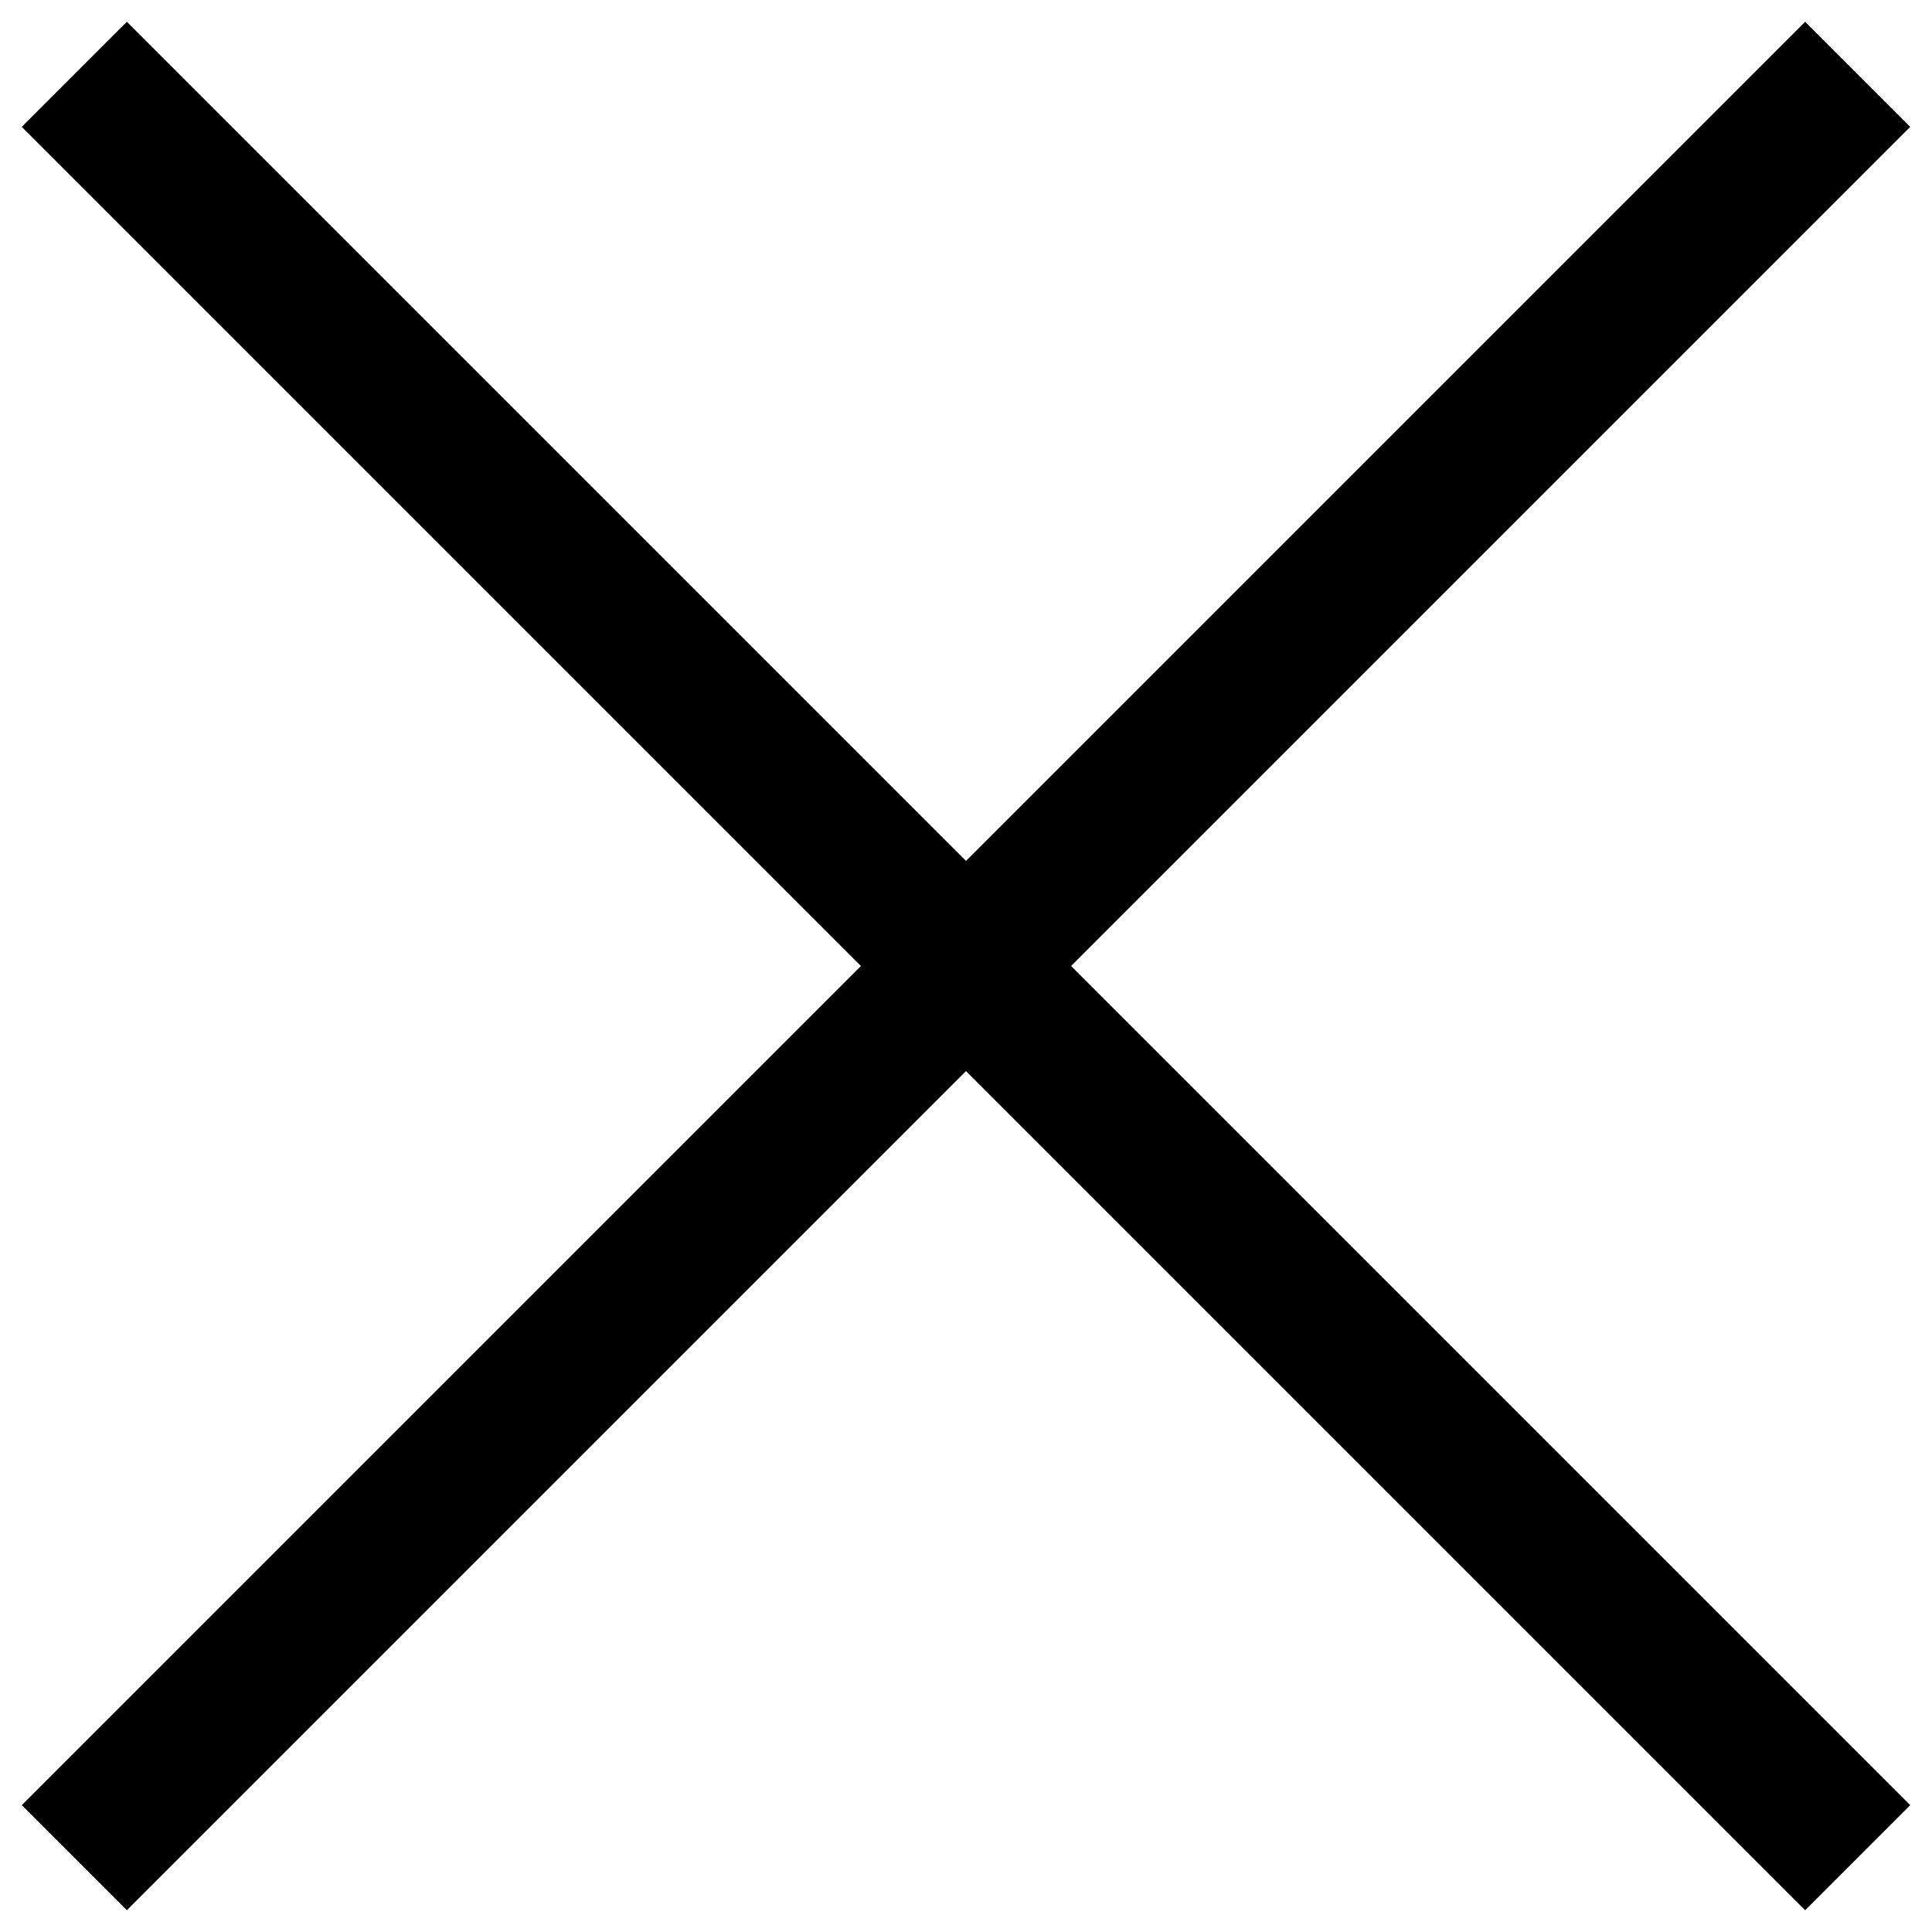
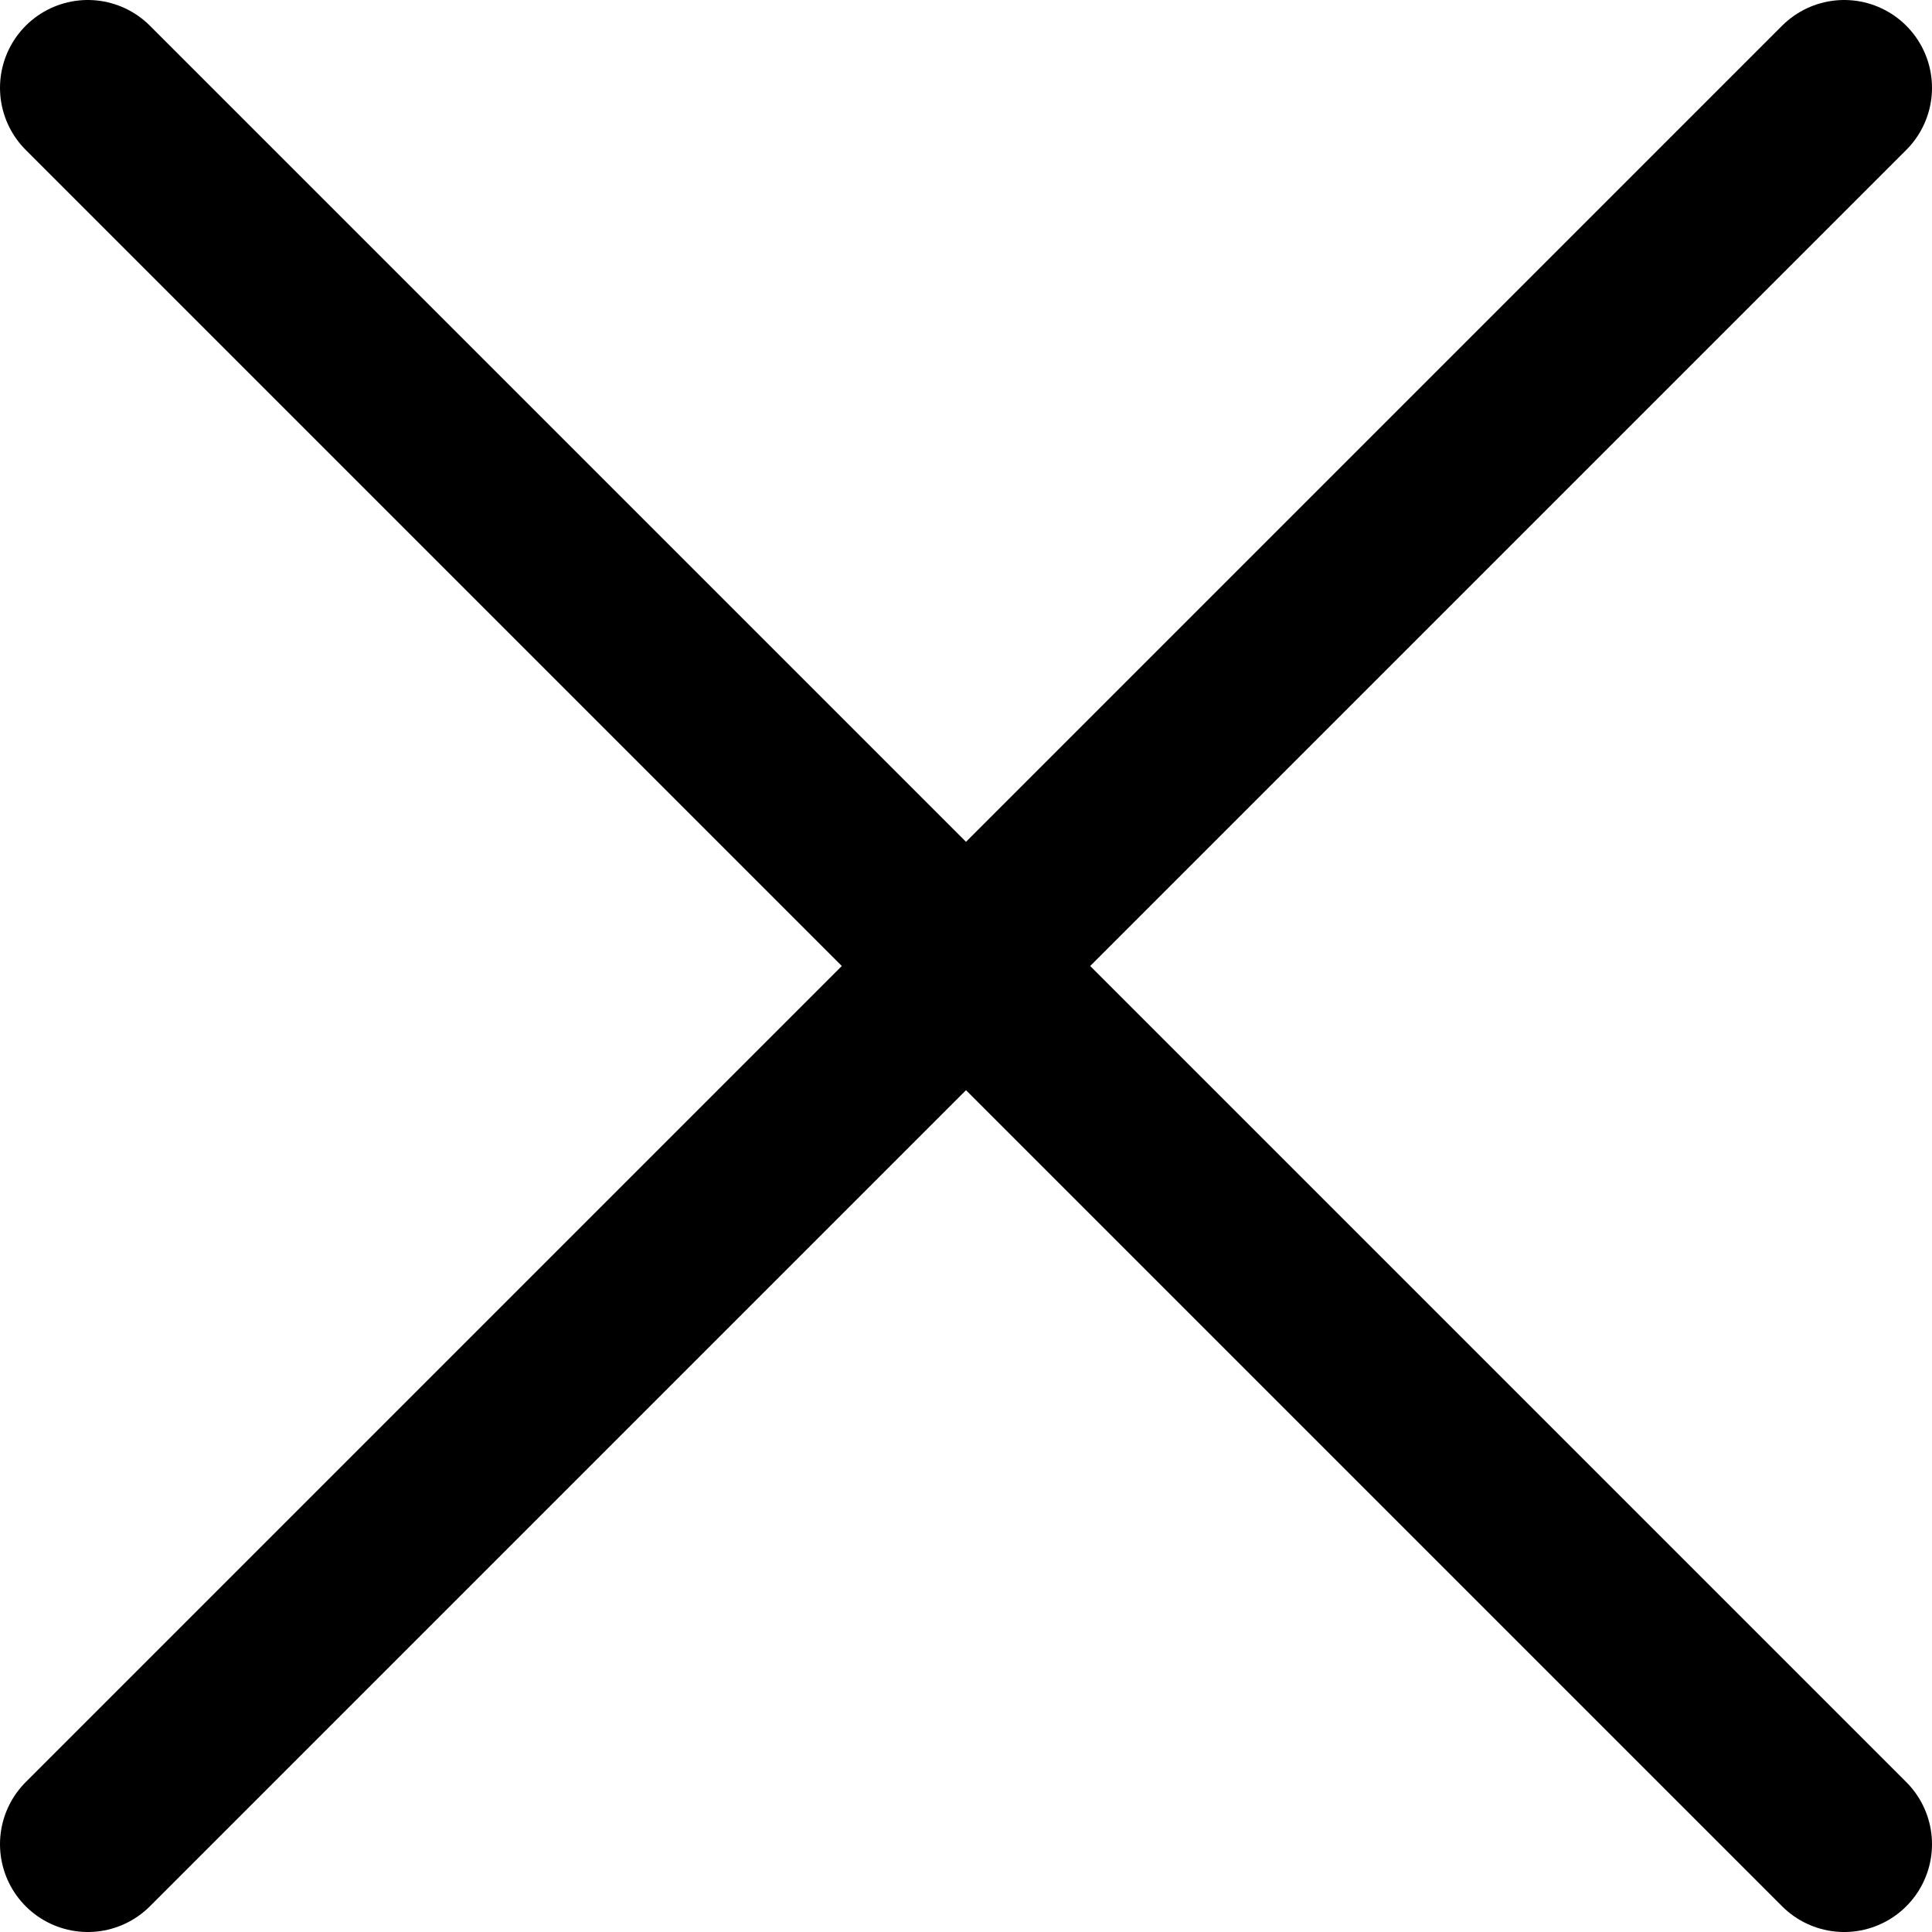
- <svg xmlns="http://www.w3.org/2000/svg" width="26" height="26" viewBox="0 0 26 26" fill="none">
-   <path d="M1 1L25 25M25 1L1 25" stroke="black" stroke-width="2" />
+ <svg xmlns="http://www.w3.org/2000/svg" width="22" height="22" viewBox="0 0 22 22" fill="none">
+   <path d="M1 1L21 21M21 1L1 21" stroke="black" stroke-width="2" stroke-linecap="round" />
</svg>
